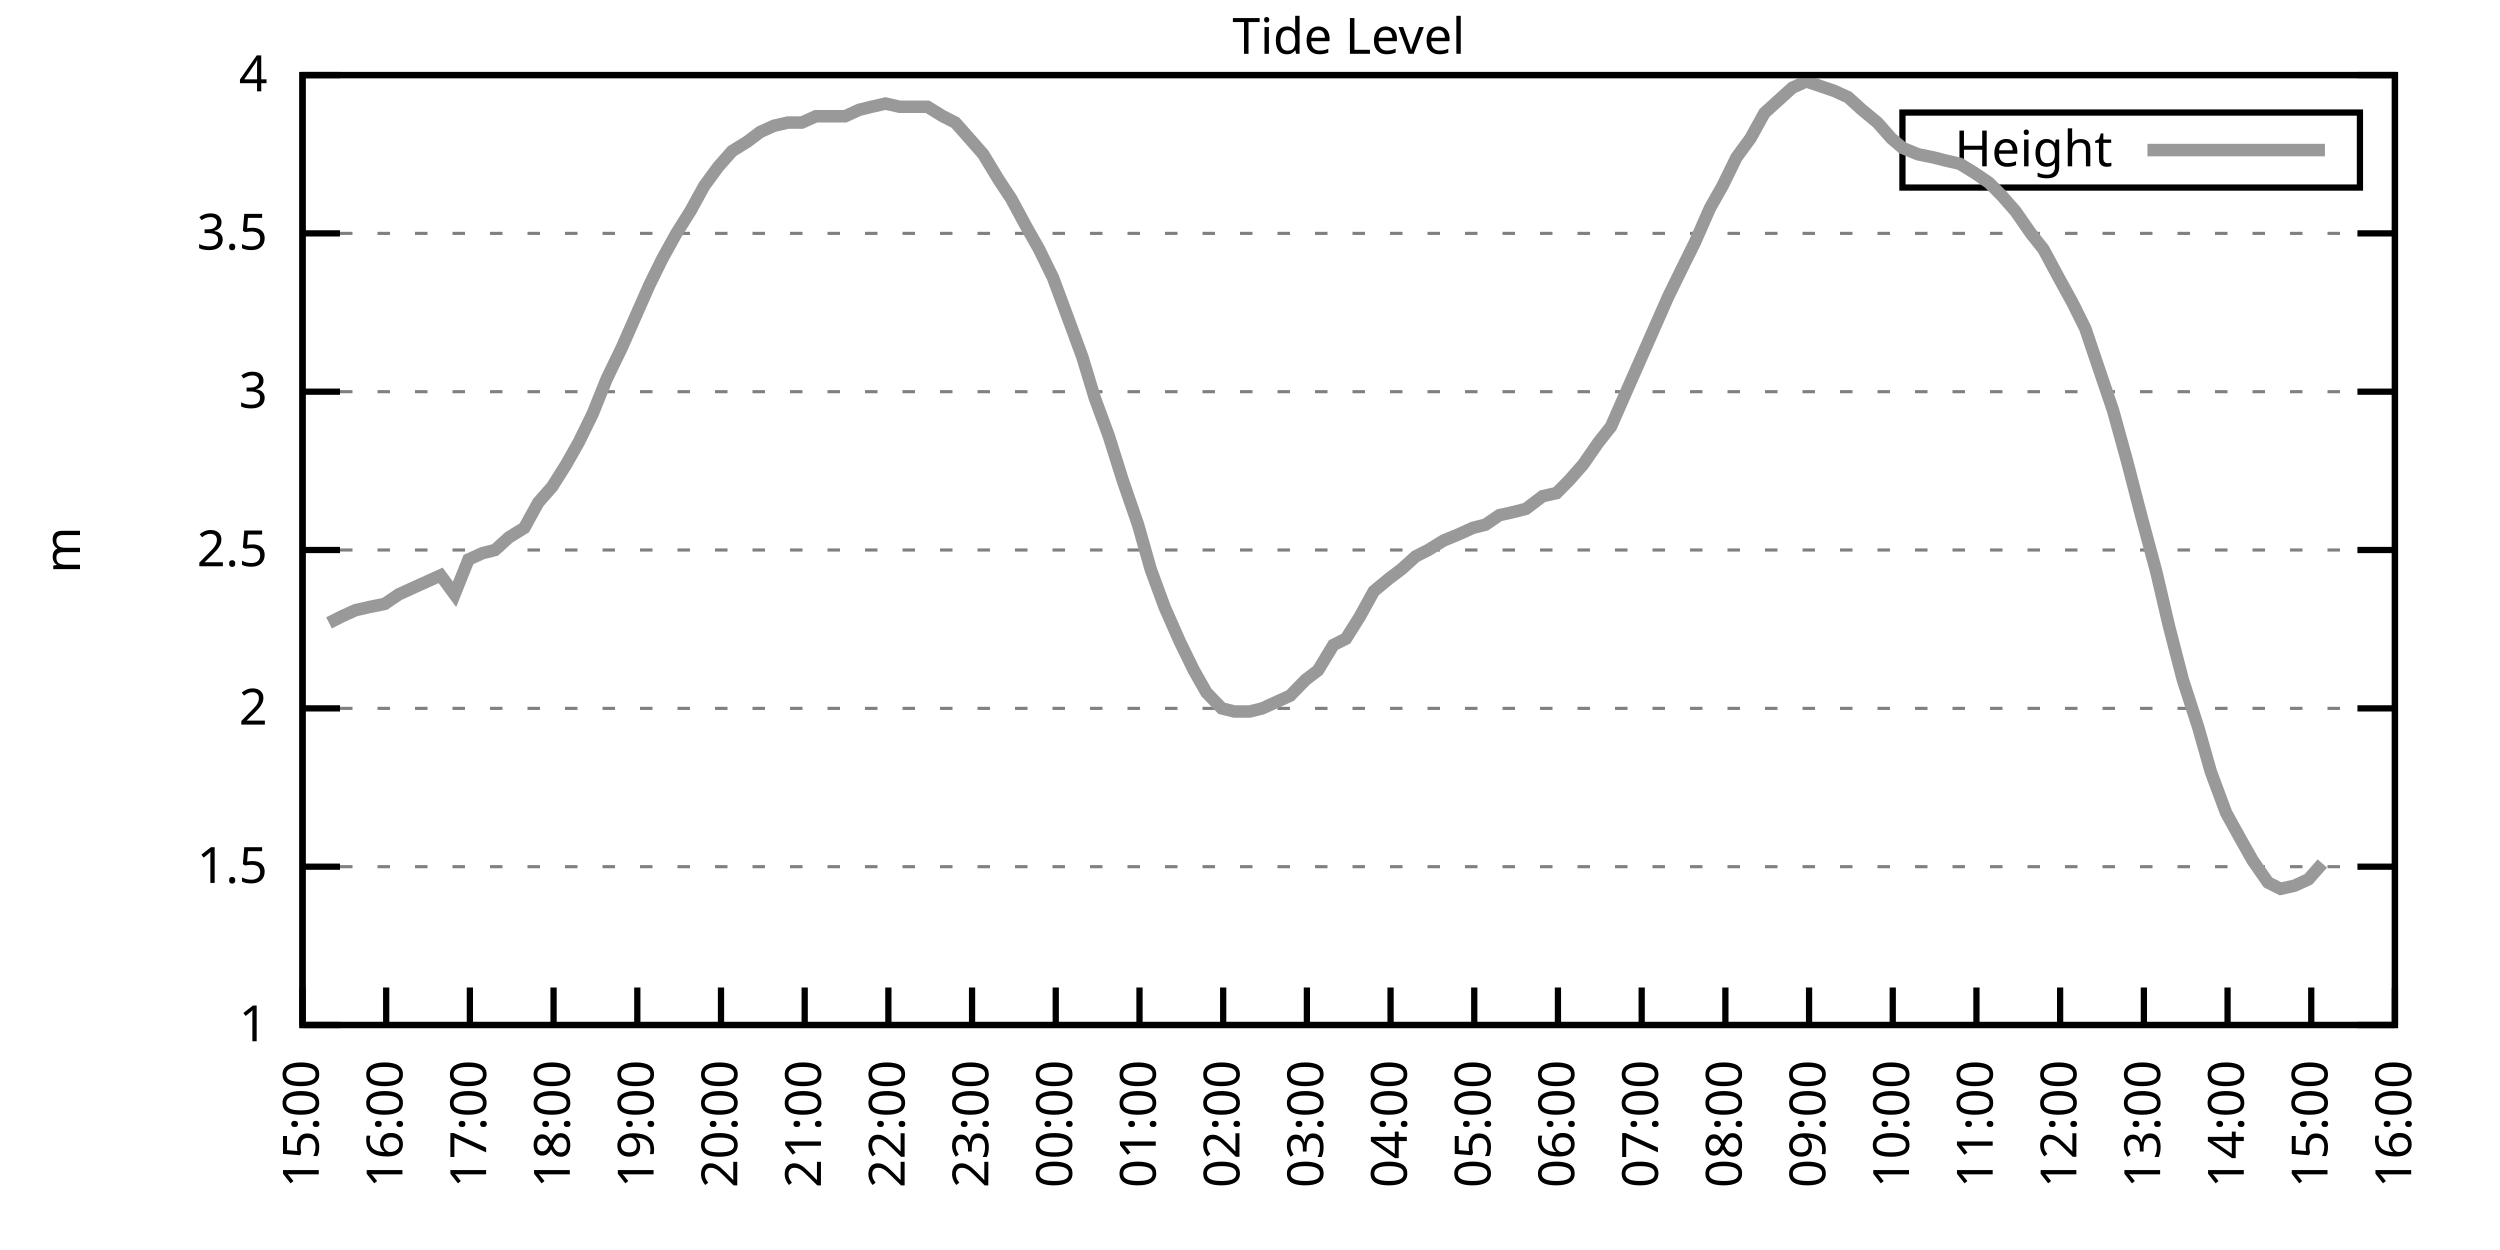
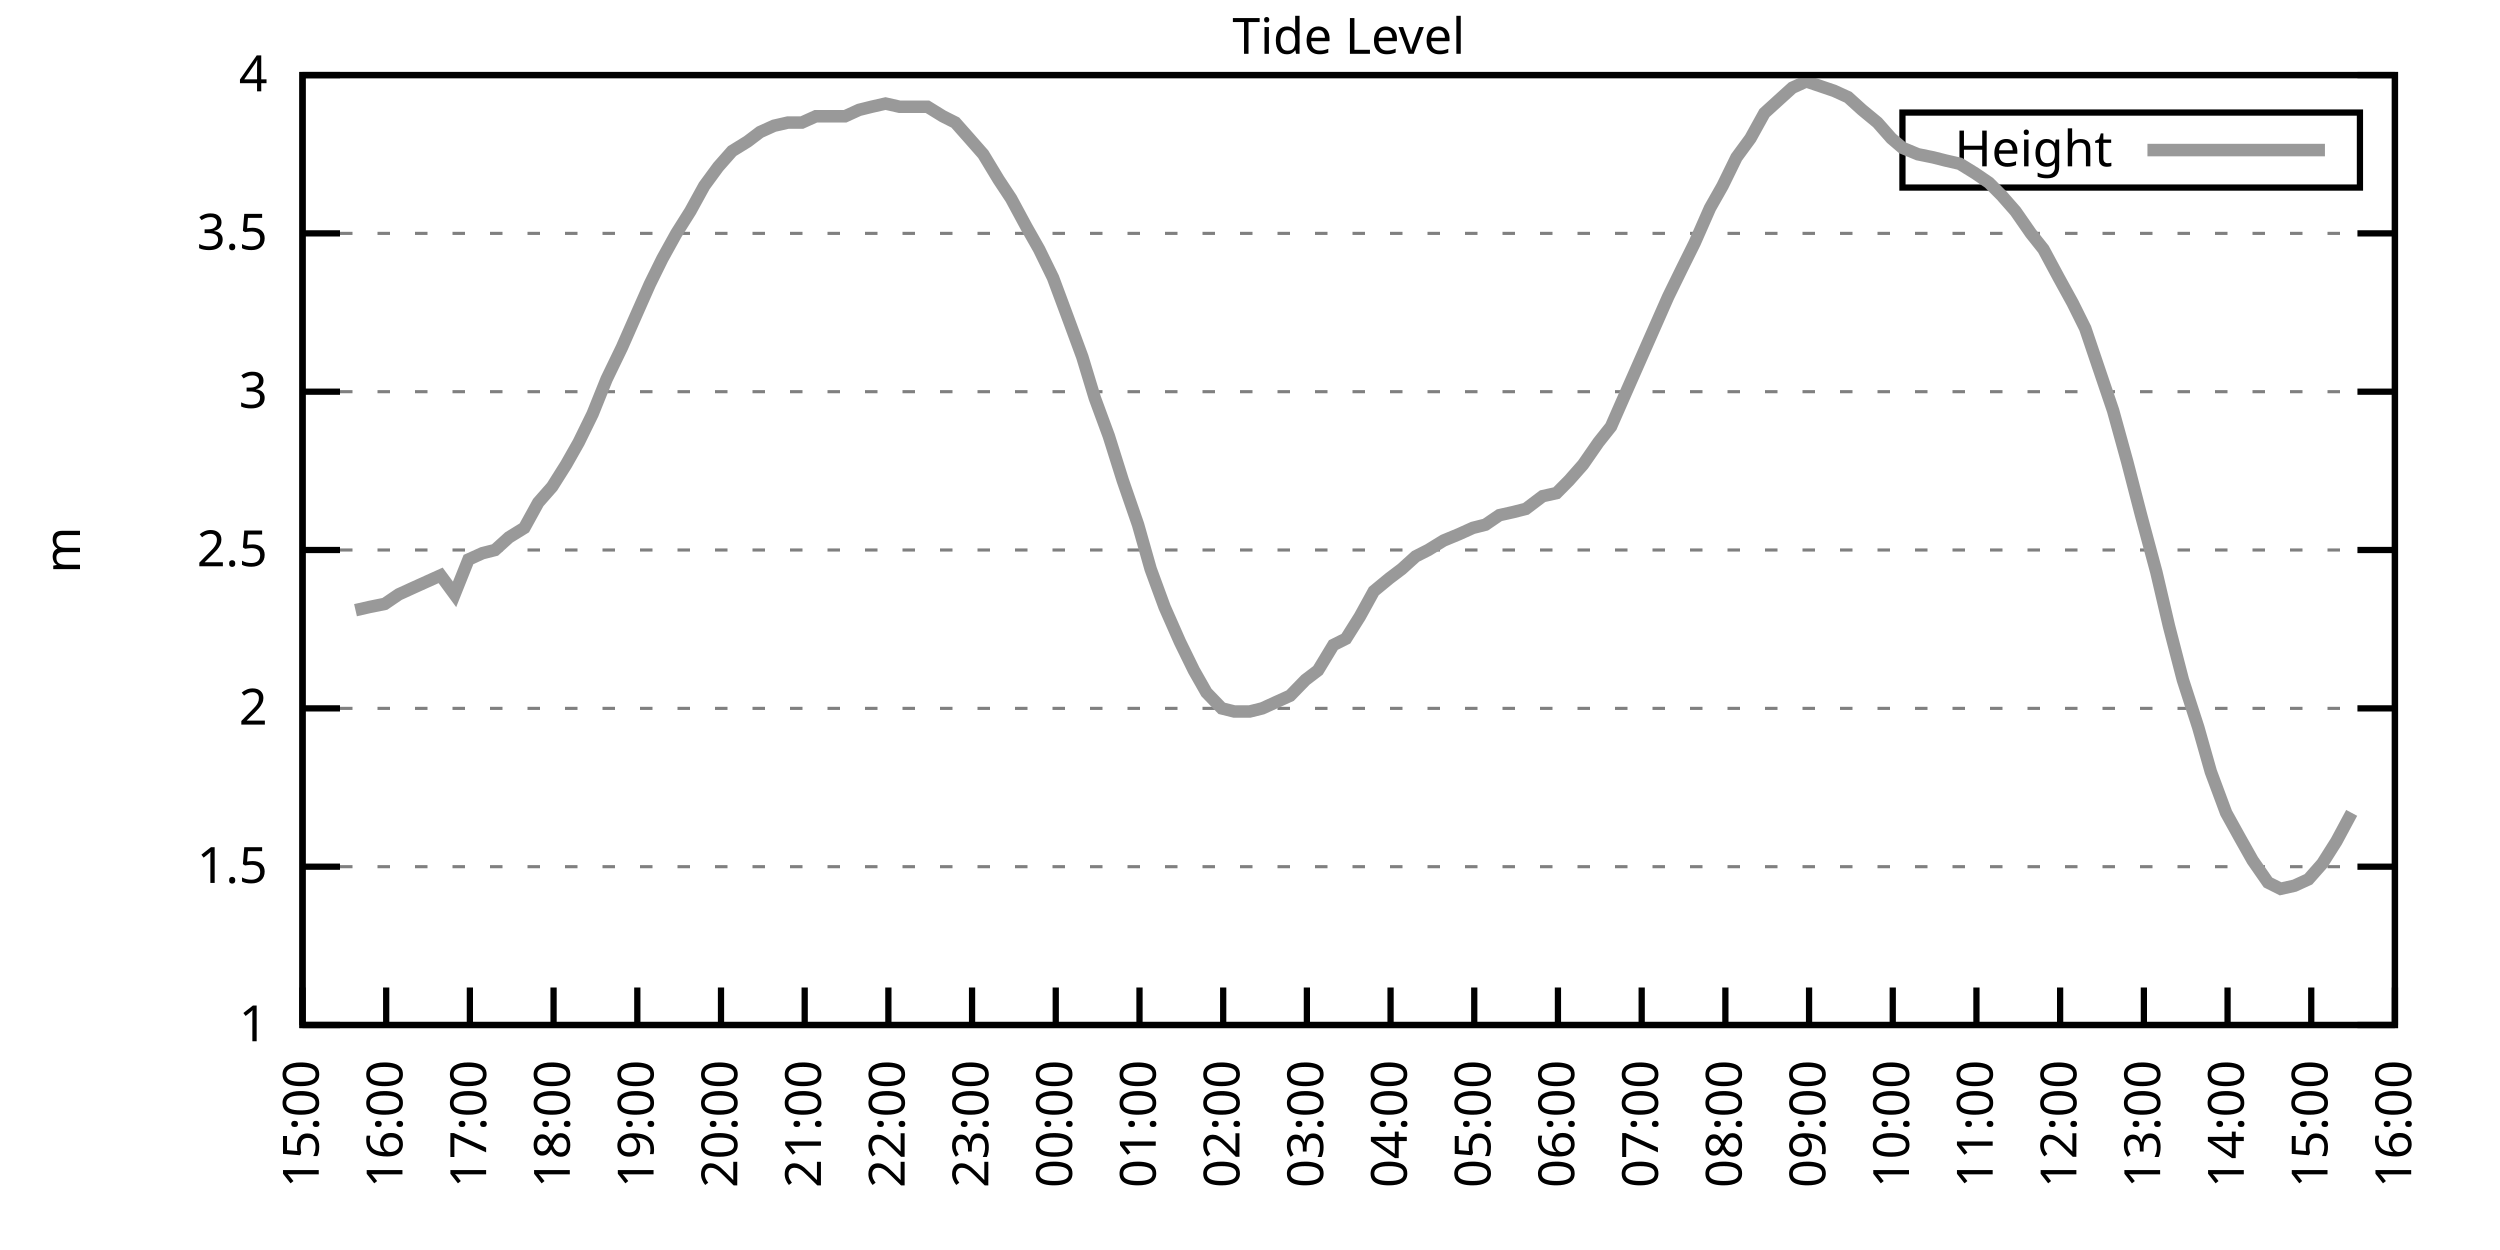
<svg xmlns="http://www.w3.org/2000/svg" xmlns:xlink="http://www.w3.org/1999/xlink" width="400" height="200" viewBox="0 0 400 200">
  <g id="gnuplot_canvas">
    <rect x="0" y="0" width="400" height="200" fill="none" />
    <defs>
      <circle id="gpDot" r="0.5" stroke-width="0.5" stroke="currentColor" />
      <path id="gpPt0" stroke-width="0.333" stroke="currentColor" d="M-1,0 h2 M0,-1 v2" />
      <path id="gpPt1" stroke-width="0.333" stroke="currentColor" d="M-1,-1 L1,1 M1,-1 L-1,1" />
      <path id="gpPt2" stroke-width="0.333" stroke="currentColor" d="M-1,0 L1,0 M0,-1 L0,1 M-1,-1 L1,1 M-1,1 L1,-1" />
      <rect id="gpPt3" stroke-width="0.333" stroke="currentColor" x="-1" y="-1" width="2" height="2" />
      <rect id="gpPt4" stroke-width="0.333" stroke="currentColor" fill="currentColor" x="-1" y="-1" width="2" height="2" />
      <circle id="gpPt5" stroke-width="0.333" stroke="currentColor" cx="0" cy="0" r="1" />
      <use xlink:href="#gpPt5" id="gpPt6" fill="currentColor" stroke="none" />
      <path id="gpPt7" stroke-width="0.333" stroke="currentColor" d="M0,-1.33 L-1.33,0.67 L1.33,0.67 z" />
      <use xlink:href="#gpPt7" id="gpPt8" fill="currentColor" stroke="none" />
      <use xlink:href="#gpPt7" id="gpPt9" stroke="currentColor" transform="rotate(180)" />
      <use xlink:href="#gpPt9" id="gpPt10" fill="currentColor" stroke="none" />
      <use xlink:href="#gpPt3" id="gpPt11" stroke="currentColor" transform="rotate(45)" />
      <use xlink:href="#gpPt11" id="gpPt12" fill="currentColor" stroke="none" />
      <path id="gpPt13" stroke-width="0.333" stroke="currentColor" d="M0,1.330 L1.265,0.411 L0.782,-1.067 L-0.782,-1.076 L-1.265,0.411 z" />
      <use xlink:href="#gpPt13" id="gpPt14" fill="currentColor" stroke="none" />
      <filter id="textbox" filterUnits="objectBoundingBox" x="0" y="0" height="1" width="1">
        <feFlood flood-color="white" flood-opacity="1" result="bgnd" />
        <feComposite in="SourceGraphic" in2="bgnd" operator="atop" />
      </filter>
      <filter id="greybox" filterUnits="objectBoundingBox" x="0" y="0" height="1" width="1">
        <feFlood flood-color="lightgrey" flood-opacity="1" result="grey" />
        <feComposite in="SourceGraphic" in2="grey" operator="atop" />
      </filter>
    </defs>
    <g fill="none" color="white" stroke="currentColor" stroke-width="1.00" stroke-linecap="butt" stroke-linejoin="miter">
</g>
    <g fill="none" color="black" stroke="currentColor" stroke-width="1.00" stroke-linecap="butt" stroke-linejoin="miter">
      <g stroke="none" shape-rendering="crispEdges">
        <polygon fill="rgb(255, 255, 255)" points="48.40,164.00 383.18,164.00 383.18,12.02 48.40,12.02 " />
      </g>
    </g>
    <g fill="none" color="black" stroke="currentColor" stroke-width="1.00" stroke-linecap="butt" stroke-linejoin="miter">
</g>
    <g fill="none" color="black" stroke="black" stroke-width="0.50" stroke-linecap="butt" stroke-linejoin="miter">
</g>
    <g fill="none" color="gray" stroke="currentColor" stroke-width="0.50" stroke-linecap="butt" stroke-linejoin="miter">
      <path stroke="gray" stroke-dasharray="2,4" class="gridline" d="M48.40,164.00 L383.19,164.00  " />
    </g>
    <g fill="none" color="gray" stroke="gray" stroke-width="1.00" stroke-linecap="butt" stroke-linejoin="miter">
</g>
    <g fill="none" color="black" stroke="currentColor" stroke-width="1.00" stroke-linecap="butt" stroke-linejoin="miter">
      <path stroke="black" d="M48.40,164.00 L54.40,164.00 M383.19,164.00 L377.19,164.00  " />
      <g transform="translate(42.80,166.60)" stroke="none" fill="black" font-family="Sans" font-size="8.00" text-anchor="end">
        <text>
          <tspan font-family="Sans"> 1</tspan>
        </text>
      </g>
    </g>
    <g fill="none" color="black" stroke="currentColor" stroke-width="1.00" stroke-linecap="butt" stroke-linejoin="miter">
</g>
    <g fill="none" color="black" stroke="black" stroke-width="0.50" stroke-linecap="butt" stroke-linejoin="miter">
</g>
    <g fill="none" color="gray" stroke="currentColor" stroke-width="0.50" stroke-linecap="butt" stroke-linejoin="miter">
      <path stroke="gray" stroke-dasharray="2,4" class="gridline" d="M48.40,138.67 L383.19,138.67  " />
    </g>
    <g fill="none" color="gray" stroke="gray" stroke-width="1.00" stroke-linecap="butt" stroke-linejoin="miter">
</g>
    <g fill="none" color="black" stroke="currentColor" stroke-width="1.00" stroke-linecap="butt" stroke-linejoin="miter">
      <path stroke="black" d="M48.40,138.67 L54.40,138.67 M383.19,138.67 L377.19,138.67  " />
      <g transform="translate(42.80,141.27)" stroke="none" fill="black" font-family="Sans" font-size="8.00" text-anchor="end">
        <text>
          <tspan font-family="Sans"> 1.5</tspan>
        </text>
      </g>
    </g>
    <g fill="none" color="black" stroke="currentColor" stroke-width="1.00" stroke-linecap="butt" stroke-linejoin="miter">
</g>
    <g fill="none" color="black" stroke="black" stroke-width="0.50" stroke-linecap="butt" stroke-linejoin="miter">
</g>
    <g fill="none" color="gray" stroke="currentColor" stroke-width="0.50" stroke-linecap="butt" stroke-linejoin="miter">
      <path stroke="gray" stroke-dasharray="2,4" class="gridline" d="M48.40,113.34 L383.19,113.34  " />
    </g>
    <g fill="none" color="gray" stroke="gray" stroke-width="1.00" stroke-linecap="butt" stroke-linejoin="miter">
</g>
    <g fill="none" color="black" stroke="currentColor" stroke-width="1.00" stroke-linecap="butt" stroke-linejoin="miter">
      <path stroke="black" d="M48.40,113.34 L54.40,113.34 M383.19,113.34 L377.19,113.34  " />
      <g transform="translate(42.80,115.94)" stroke="none" fill="black" font-family="Sans" font-size="8.00" text-anchor="end">
        <text>
          <tspan font-family="Sans"> 2</tspan>
        </text>
      </g>
    </g>
    <g fill="none" color="black" stroke="currentColor" stroke-width="1.00" stroke-linecap="butt" stroke-linejoin="miter">
</g>
    <g fill="none" color="black" stroke="black" stroke-width="0.50" stroke-linecap="butt" stroke-linejoin="miter">
</g>
    <g fill="none" color="gray" stroke="currentColor" stroke-width="0.50" stroke-linecap="butt" stroke-linejoin="miter">
      <path stroke="gray" stroke-dasharray="2,4" class="gridline" d="M48.40,88.00 L383.19,88.00  " />
    </g>
    <g fill="none" color="gray" stroke="gray" stroke-width="1.00" stroke-linecap="butt" stroke-linejoin="miter">
</g>
    <g fill="none" color="black" stroke="currentColor" stroke-width="1.00" stroke-linecap="butt" stroke-linejoin="miter">
      <path stroke="black" d="M48.40,88.00 L54.40,88.00 M383.19,88.00 L377.19,88.00  " />
      <g transform="translate(42.80,90.60)" stroke="none" fill="black" font-family="Sans" font-size="8.00" text-anchor="end">
        <text>
          <tspan font-family="Sans"> 2.5</tspan>
        </text>
      </g>
    </g>
    <g fill="none" color="black" stroke="currentColor" stroke-width="1.00" stroke-linecap="butt" stroke-linejoin="miter">
</g>
    <g fill="none" color="black" stroke="black" stroke-width="0.50" stroke-linecap="butt" stroke-linejoin="miter">
</g>
    <g fill="none" color="gray" stroke="currentColor" stroke-width="0.50" stroke-linecap="butt" stroke-linejoin="miter">
      <path stroke="gray" stroke-dasharray="2,4" class="gridline" d="M48.40,62.67 L383.19,62.67  " />
    </g>
    <g fill="none" color="gray" stroke="gray" stroke-width="1.00" stroke-linecap="butt" stroke-linejoin="miter">
</g>
    <g fill="none" color="black" stroke="currentColor" stroke-width="1.00" stroke-linecap="butt" stroke-linejoin="miter">
      <path stroke="black" d="M48.40,62.67 L54.40,62.67 M383.19,62.67 L377.19,62.67  " />
      <g transform="translate(42.80,65.27)" stroke="none" fill="black" font-family="Sans" font-size="8.00" text-anchor="end">
        <text>
          <tspan font-family="Sans"> 3</tspan>
        </text>
      </g>
    </g>
    <g fill="none" color="black" stroke="currentColor" stroke-width="1.00" stroke-linecap="butt" stroke-linejoin="miter">
</g>
    <g fill="none" color="black" stroke="black" stroke-width="0.50" stroke-linecap="butt" stroke-linejoin="miter">
</g>
    <g fill="none" color="gray" stroke="currentColor" stroke-width="0.50" stroke-linecap="butt" stroke-linejoin="miter">
      <path stroke="gray" stroke-dasharray="2,4" class="gridline" d="M48.40,37.34 L383.19,37.34  " />
    </g>
    <g fill="none" color="gray" stroke="gray" stroke-width="1.00" stroke-linecap="butt" stroke-linejoin="miter">
</g>
    <g fill="none" color="black" stroke="currentColor" stroke-width="1.00" stroke-linecap="butt" stroke-linejoin="miter">
      <path stroke="black" d="M48.40,37.34 L54.40,37.34 M383.19,37.34 L377.19,37.34  " />
      <g transform="translate(42.80,39.94)" stroke="none" fill="black" font-family="Sans" font-size="8.00" text-anchor="end">
        <text>
          <tspan font-family="Sans"> 3.5</tspan>
        </text>
      </g>
    </g>
    <g fill="none" color="black" stroke="currentColor" stroke-width="1.00" stroke-linecap="butt" stroke-linejoin="miter">
</g>
    <g fill="none" color="black" stroke="black" stroke-width="0.50" stroke-linecap="butt" stroke-linejoin="miter">
</g>
    <g fill="none" color="gray" stroke="currentColor" stroke-width="0.50" stroke-linecap="butt" stroke-linejoin="miter">
      <path stroke="gray" stroke-dasharray="2,4" class="gridline" d="M48.40,12.01 L383.19,12.01  " />
    </g>
    <g fill="none" color="gray" stroke="gray" stroke-width="1.00" stroke-linecap="butt" stroke-linejoin="miter">
</g>
    <g fill="none" color="black" stroke="currentColor" stroke-width="1.00" stroke-linecap="butt" stroke-linejoin="miter">
      <path stroke="black" d="M48.40,12.01 L54.40,12.01 M383.19,12.01 L377.19,12.01  " />
      <g transform="translate(42.80,14.61)" stroke="none" fill="black" font-family="Sans" font-size="8.00" text-anchor="end">
        <text>
          <tspan font-family="Sans"> 4</tspan>
        </text>
      </g>
    </g>
    <g fill="none" color="black" stroke="currentColor" stroke-width="1.00" stroke-linecap="butt" stroke-linejoin="miter">
      <path stroke="black" d="M48.40,164.00 L48.40,158.00  " />
      <g transform="translate(51.00,169.60) rotate(270.00)" stroke="none" fill="black" font-family="Sans" font-size="8.00" text-anchor="end">
        <text>
          <tspan font-family="Sans">15:00</tspan>
        </text>
      </g>
    </g>
    <g fill="none" color="black" stroke="currentColor" stroke-width="1.00" stroke-linecap="butt" stroke-linejoin="miter">
      <path stroke="black" d="M61.79,164.00 L61.79,158.00  " />
      <g transform="translate(64.39,169.60) rotate(270.00)" stroke="none" fill="black" font-family="Sans" font-size="8.00" text-anchor="end">
        <text>
          <tspan font-family="Sans">16:00</tspan>
        </text>
      </g>
    </g>
    <g fill="none" color="black" stroke="currentColor" stroke-width="1.00" stroke-linecap="butt" stroke-linejoin="miter">
      <path stroke="black" d="M75.18,164.00 L75.18,158.00  " />
      <g transform="translate(77.78,169.60) rotate(270.00)" stroke="none" fill="black" font-family="Sans" font-size="8.00" text-anchor="end">
        <text>
          <tspan font-family="Sans">17:00</tspan>
        </text>
      </g>
    </g>
    <g fill="none" color="black" stroke="currentColor" stroke-width="1.00" stroke-linecap="butt" stroke-linejoin="miter">
      <path stroke="black" d="M88.57,164.00 L88.57,158.00  " />
      <g transform="translate(91.17,169.60) rotate(270.00)" stroke="none" fill="black" font-family="Sans" font-size="8.00" text-anchor="end">
        <text>
          <tspan font-family="Sans">18:00</tspan>
        </text>
      </g>
    </g>
    <g fill="none" color="black" stroke="currentColor" stroke-width="1.00" stroke-linecap="butt" stroke-linejoin="miter">
      <path stroke="black" d="M101.97,164.00 L101.97,158.00  " />
      <g transform="translate(104.57,169.60) rotate(270.00)" stroke="none" fill="black" font-family="Sans" font-size="8.00" text-anchor="end">
        <text>
          <tspan font-family="Sans">19:00</tspan>
        </text>
      </g>
    </g>
    <g fill="none" color="black" stroke="currentColor" stroke-width="1.00" stroke-linecap="butt" stroke-linejoin="miter">
      <path stroke="black" d="M115.36,164.00 L115.36,158.00  " />
      <g transform="translate(117.96,169.60) rotate(270.00)" stroke="none" fill="black" font-family="Sans" font-size="8.00" text-anchor="end">
        <text>
          <tspan font-family="Sans">20:00</tspan>
        </text>
      </g>
    </g>
    <g fill="none" color="black" stroke="currentColor" stroke-width="1.00" stroke-linecap="butt" stroke-linejoin="miter">
      <path stroke="black" d="M128.75,164.00 L128.75,158.00  " />
      <g transform="translate(131.35,169.60) rotate(270.00)" stroke="none" fill="black" font-family="Sans" font-size="8.00" text-anchor="end">
        <text>
          <tspan font-family="Sans">21:00</tspan>
        </text>
      </g>
    </g>
    <g fill="none" color="black" stroke="currentColor" stroke-width="1.00" stroke-linecap="butt" stroke-linejoin="miter">
      <path stroke="black" d="M142.14,164.00 L142.14,158.00  " />
      <g transform="translate(144.74,169.60) rotate(270.00)" stroke="none" fill="black" font-family="Sans" font-size="8.00" text-anchor="end">
        <text>
          <tspan font-family="Sans">22:00</tspan>
        </text>
      </g>
    </g>
    <g fill="none" color="black" stroke="currentColor" stroke-width="1.00" stroke-linecap="butt" stroke-linejoin="miter">
      <path stroke="black" d="M155.53,164.00 L155.53,158.00  " />
      <g transform="translate(158.13,169.60) rotate(270.00)" stroke="none" fill="black" font-family="Sans" font-size="8.00" text-anchor="end">
        <text>
          <tspan font-family="Sans">23:00</tspan>
        </text>
      </g>
    </g>
    <g fill="none" color="black" stroke="currentColor" stroke-width="1.00" stroke-linecap="butt" stroke-linejoin="miter">
      <path stroke="black" d="M168.92,164.00 L168.92,158.00  " />
      <g transform="translate(171.52,169.60) rotate(270.00)" stroke="none" fill="black" font-family="Sans" font-size="8.00" text-anchor="end">
        <text>
          <tspan font-family="Sans">00:00</tspan>
        </text>
      </g>
    </g>
    <g fill="none" color="black" stroke="currentColor" stroke-width="1.00" stroke-linecap="butt" stroke-linejoin="miter">
      <path stroke="black" d="M182.32,164.00 L182.32,158.00  " />
      <g transform="translate(184.92,169.60) rotate(270.00)" stroke="none" fill="black" font-family="Sans" font-size="8.00" text-anchor="end">
        <text>
          <tspan font-family="Sans">01:00</tspan>
        </text>
      </g>
    </g>
    <g fill="none" color="black" stroke="currentColor" stroke-width="1.00" stroke-linecap="butt" stroke-linejoin="miter">
      <path stroke="black" d="M195.71,164.00 L195.71,158.00  " />
      <g transform="translate(198.31,169.60) rotate(270.00)" stroke="none" fill="black" font-family="Sans" font-size="8.00" text-anchor="end">
        <text>
          <tspan font-family="Sans">02:00</tspan>
        </text>
      </g>
    </g>
    <g fill="none" color="black" stroke="currentColor" stroke-width="1.00" stroke-linecap="butt" stroke-linejoin="miter">
      <path stroke="black" d="M209.10,164.00 L209.10,158.00  " />
      <g transform="translate(211.70,169.60) rotate(270.00)" stroke="none" fill="black" font-family="Sans" font-size="8.00" text-anchor="end">
        <text>
          <tspan font-family="Sans">03:00</tspan>
        </text>
      </g>
    </g>
    <g fill="none" color="black" stroke="currentColor" stroke-width="1.00" stroke-linecap="butt" stroke-linejoin="miter">
      <path stroke="black" d="M222.49,164.00 L222.49,158.00  " />
      <g transform="translate(225.09,169.60) rotate(270.00)" stroke="none" fill="black" font-family="Sans" font-size="8.00" text-anchor="end">
        <text>
          <tspan font-family="Sans">04:00</tspan>
        </text>
      </g>
    </g>
    <g fill="none" color="black" stroke="currentColor" stroke-width="1.00" stroke-linecap="butt" stroke-linejoin="miter">
      <path stroke="black" d="M235.88,164.00 L235.88,158.00  " />
      <g transform="translate(238.48,169.60) rotate(270.00)" stroke="none" fill="black" font-family="Sans" font-size="8.00" text-anchor="end">
        <text>
          <tspan font-family="Sans">05:00</tspan>
        </text>
      </g>
    </g>
    <g fill="none" color="black" stroke="currentColor" stroke-width="1.00" stroke-linecap="butt" stroke-linejoin="miter">
      <path stroke="black" d="M249.27,164.00 L249.27,158.00  " />
      <g transform="translate(251.87,169.60) rotate(270.00)" stroke="none" fill="black" font-family="Sans" font-size="8.00" text-anchor="end">
        <text>
          <tspan font-family="Sans">06:00</tspan>
        </text>
      </g>
    </g>
    <g fill="none" color="black" stroke="currentColor" stroke-width="1.00" stroke-linecap="butt" stroke-linejoin="miter">
      <path stroke="black" d="M262.67,164.00 L262.67,158.00  " />
      <g transform="translate(265.27,169.60) rotate(270.00)" stroke="none" fill="black" font-family="Sans" font-size="8.00" text-anchor="end">
        <text>
          <tspan font-family="Sans">07:00</tspan>
        </text>
      </g>
    </g>
    <g fill="none" color="black" stroke="currentColor" stroke-width="1.00" stroke-linecap="butt" stroke-linejoin="miter">
      <path stroke="black" d="M276.06,164.00 L276.06,158.00  " />
      <g transform="translate(278.66,169.60) rotate(270.00)" stroke="none" fill="black" font-family="Sans" font-size="8.00" text-anchor="end">
        <text>
          <tspan font-family="Sans">08:00</tspan>
        </text>
      </g>
    </g>
    <g fill="none" color="black" stroke="currentColor" stroke-width="1.00" stroke-linecap="butt" stroke-linejoin="miter">
      <path stroke="black" d="M289.45,164.00 L289.45,158.00  " />
      <g transform="translate(292.05,169.60) rotate(270.00)" stroke="none" fill="black" font-family="Sans" font-size="8.00" text-anchor="end">
        <text>
          <tspan font-family="Sans">09:00</tspan>
        </text>
      </g>
    </g>
    <g fill="none" color="black" stroke="currentColor" stroke-width="1.00" stroke-linecap="butt" stroke-linejoin="miter">
      <path stroke="black" d="M302.84,164.00 L302.84,158.00  " />
      <g transform="translate(305.44,169.60) rotate(270.00)" stroke="none" fill="black" font-family="Sans" font-size="8.00" text-anchor="end">
        <text>
          <tspan font-family="Sans">10:00</tspan>
        </text>
      </g>
    </g>
    <g fill="none" color="black" stroke="currentColor" stroke-width="1.00" stroke-linecap="butt" stroke-linejoin="miter">
      <path stroke="black" d="M316.23,164.00 L316.23,158.00  " />
      <g transform="translate(318.83,169.60) rotate(270.00)" stroke="none" fill="black" font-family="Sans" font-size="8.00" text-anchor="end">
        <text>
          <tspan font-family="Sans">11:00</tspan>
        </text>
      </g>
    </g>
    <g fill="none" color="black" stroke="currentColor" stroke-width="1.00" stroke-linecap="butt" stroke-linejoin="miter">
      <path stroke="black" d="M329.62,164.00 L329.62,158.00  " />
      <g transform="translate(332.22,169.60) rotate(270.00)" stroke="none" fill="black" font-family="Sans" font-size="8.00" text-anchor="end">
        <text>
          <tspan font-family="Sans">12:00</tspan>
        </text>
      </g>
    </g>
    <g fill="none" color="black" stroke="currentColor" stroke-width="1.00" stroke-linecap="butt" stroke-linejoin="miter">
      <path stroke="black" d="M343.02,164.00 L343.02,158.00  " />
      <g transform="translate(345.62,169.60) rotate(270.00)" stroke="none" fill="black" font-family="Sans" font-size="8.00" text-anchor="end">
        <text>
          <tspan font-family="Sans">13:00</tspan>
        </text>
      </g>
    </g>
    <g fill="none" color="black" stroke="currentColor" stroke-width="1.00" stroke-linecap="butt" stroke-linejoin="miter">
      <path stroke="black" d="M356.41,164.00 L356.41,158.00  " />
      <g transform="translate(359.01,169.60) rotate(270.00)" stroke="none" fill="black" font-family="Sans" font-size="8.00" text-anchor="end">
        <text>
          <tspan font-family="Sans">14:00</tspan>
        </text>
      </g>
    </g>
    <g fill="none" color="black" stroke="currentColor" stroke-width="1.00" stroke-linecap="butt" stroke-linejoin="miter">
      <path stroke="black" d="M369.80,164.00 L369.80,158.00  " />
      <g transform="translate(372.40,169.60) rotate(270.00)" stroke="none" fill="black" font-family="Sans" font-size="8.00" text-anchor="end">
        <text>
          <tspan font-family="Sans">15:00</tspan>
        </text>
      </g>
    </g>
    <g fill="none" color="black" stroke="currentColor" stroke-width="1.00" stroke-linecap="butt" stroke-linejoin="miter">
      <path stroke="black" d="M383.19,164.00 L383.19,158.00  " />
      <g transform="translate(385.79,169.60) rotate(270.00)" stroke="none" fill="black" font-family="Sans" font-size="8.00" text-anchor="end">
        <text>
          <tspan font-family="Sans">16:00</tspan>
        </text>
      </g>
    </g>
    <g fill="none" color="black" stroke="currentColor" stroke-width="1.00" stroke-linecap="butt" stroke-linejoin="miter">
</g>
    <g fill="none" color="black" stroke="currentColor" stroke-width="1.00" stroke-linecap="butt" stroke-linejoin="miter">
      <path stroke="black" d="M48.40,12.01 L48.40,164.00 L383.19,164.00 L383.19,12.01 L48.40,12.01 Z  " />
    </g>
    <g fill="none" color="black" stroke="currentColor" stroke-width="1.00" stroke-linecap="butt" stroke-linejoin="miter">
</g>
    <g fill="none" color="black" stroke="currentColor" stroke-width="1.00" stroke-linecap="butt" stroke-linejoin="miter">
      <path stroke="black" d="M304.39,30.01 L304.39,18.01 L377.59,18.01 L377.59,30.01 L304.39,30.01 Z  " />
    </g>
    <g id="Tide_level_plot_1">
      <g fill="none" color="white" stroke="black" stroke-width="2.00" stroke-linecap="butt" stroke-linejoin="miter">
</g>
      <g fill="none" color="black" stroke="currentColor" stroke-width="2.00" stroke-linecap="butt" stroke-linejoin="miter">
        <g transform="translate(337.99,26.61)" stroke="none" fill="black" font-family="Sans" font-size="8.00" text-anchor="end">
          <text>
            <tspan font-family="Sans">Height</tspan>
          </text>
        </g>
      </g>
      <g fill="none" color="black" stroke="currentColor" stroke-width="2.00" stroke-linecap="butt" stroke-linejoin="miter">
-         <path stroke="rgb(153, 153, 153)" d="M343.59,24.01 L371.99,24.01 M52.64,99.66 L54.65,98.64 L56.88,97.63 L59.11,97.12 L61.57,96.62 L63.80,95.10   L66.03,94.08 L68.26,93.07 L70.50,92.06 L72.73,95.10 L74.96,89.52 L77.19,88.51 L79.20,88.00 L81.43,85.98   L83.89,84.46 L86.12,80.41 L88.35,77.87 L90.58,74.33 L92.59,70.78 L94.82,66.22 L97.06,60.65 L99.51,55.58   L101.74,50.51 L103.98,45.45 L105.98,41.39 L108.22,37.34 L110.45,33.80 L112.68,29.74 L114.91,26.70 L117.14,24.17   L119.60,22.65 L121.61,21.13 L123.84,20.12 L126.07,19.61 L128.30,19.61 L130.54,18.60 L132.54,18.60 L135.22,18.60   L137.45,17.58 L139.46,17.08 L141.69,16.57 L143.93,17.08 L146.38,17.08 L148.39,17.08 L150.85,18.60 L152.85,19.61   L155.09,22.14 L157.32,24.68 L159.77,28.73 L161.78,31.77 L164.24,36.33 L166.25,39.87 L168.48,44.43 L170.93,51.02   L173.17,57.10 L175.17,63.69 L177.41,69.77 L179.64,76.86 L182.09,83.95 L184.10,91.04 L186.33,97.12 L188.79,102.70   L191.02,107.26 L193.03,110.80 L195.48,113.34 L197.49,113.84 L199.95,113.84 L201.96,113.34 L204.19,112.32 L206.42,111.31   L208.88,108.78 L210.88,107.26 L213.34,103.20 L215.35,102.19 L217.58,98.64 L219.81,94.59 L222.27,92.56 L224.28,91.04   L226.51,89.02 L228.52,88.00 L230.97,86.49 L233.43,85.47 L235.66,84.46 L237.67,83.95 L239.90,82.43 L242.13,81.93   L244.14,81.42 L246.82,79.39 L249.05,78.89 L251.06,76.86 L253.29,74.33 L255.75,70.78 L257.76,68.25 L260.21,62.67   L262.22,58.11 L264.45,53.05 L266.91,47.47 L269.14,42.91 L271.15,38.86 L273.60,33.29 L275.61,29.74 L277.84,25.18   L280.07,22.14 L282.31,18.09 L284.54,16.06 L286.77,14.04 L289.00,13.02 L293.47,14.54 L295.70,15.56 L297.93,17.58   L300.39,19.61 L302.62,22.14 L304.40,23.66 L306.86,24.68 L309.31,25.18 L311.32,25.69 L313.55,26.20 L316.01,27.72   L318.24,29.24 L320.25,31.26 L322.48,33.80 L324.94,37.34 L326.95,39.87 L329.40,44.43 L331.63,48.49 L333.64,52.54   L335.87,59.13 L338.10,65.71 L340.34,73.82 L342.57,82.43 L345.02,91.55 L347.03,100.16 L349.26,108.78 L351.72,116.38   L353.73,123.47 L356.18,130.06 L358.42,134.11 L360.42,137.66 L362.88,141.20 L364.89,142.21 L367.12,141.71 L369.35,140.69   L371.58,138.16  " />
+         <path stroke="rgb(153, 153, 153)" d="M343.59,24.01 L371.99,24.01 M56.88,97.63 L59.11,97.12 L61.57,96.62 L63.80,95.10 L66.03,94.08 L68.26,93.07   L70.50,92.06 L72.73,95.10 L74.96,89.52 L77.19,88.51 L79.20,88.00 L81.43,85.98 L83.89,84.46 L86.12,80.41   L88.35,77.87 L90.58,74.33 L92.59,70.78 L94.82,66.22 L97.06,60.65 L99.51,55.58 L101.74,50.51 L103.98,45.45   L105.98,41.39 L108.22,37.34 L110.45,33.80 L112.68,29.74 L114.91,26.70 L117.14,24.17 L119.60,22.65 L121.61,21.13   L123.84,20.12 L126.07,19.61 L128.30,19.61 L130.54,18.60 L132.54,18.60 L135.22,18.60 L137.45,17.58 L139.46,17.08   L141.69,16.57 L143.93,17.08 L146.38,17.08 L148.39,17.08 L150.85,18.60 L152.85,19.61 L155.09,22.14 L157.32,24.68   L159.77,28.73 L161.78,31.77 L164.24,36.33 L166.25,39.87 L168.48,44.43 L170.93,51.02 L173.17,57.10 L175.17,63.69   L177.41,69.77 L179.64,76.86 L182.09,83.95 L184.10,91.04 L186.33,97.12 L188.79,102.70 L191.02,107.26 L193.03,110.80   L195.48,113.34 L197.49,113.84 L199.95,113.84 L201.96,113.34 L204.19,112.32 L206.42,111.31 L208.88,108.78 L210.88,107.26   L213.34,103.20 L215.35,102.19 L217.58,98.64 L219.81,94.59 L222.27,92.56 L224.28,91.04 L226.51,89.02 L228.52,88.00   L230.97,86.49 L233.43,85.47 L235.66,84.46 L237.67,83.95 L239.90,82.43 L242.13,81.93 L244.14,81.42 L246.82,79.39   L249.05,78.89 L251.06,76.86 L253.29,74.33 L255.75,70.78 L257.76,68.25 L260.21,62.67 L262.22,58.11 L264.45,53.05   L266.91,47.47 L269.14,42.91 L271.15,38.86 L273.60,33.29 L275.61,29.74 L277.84,25.18 L280.07,22.14 L282.31,18.09   L284.54,16.06 L286.77,14.04 L289.00,13.02 L293.47,14.54 L295.70,15.56 L297.93,17.58 L300.39,19.61 L302.62,22.14   L304.40,23.66 L306.86,24.68 L309.31,25.18 L311.32,25.69 L313.55,26.20 L316.01,27.72 L318.24,29.24 L320.25,31.26   L322.48,33.80 L324.94,37.34 L326.95,39.87 L329.40,44.43 L331.63,48.49 L333.64,52.54 L335.87,59.13 L338.10,65.71   L340.34,73.82 L342.57,82.43 L345.02,91.55 L347.03,100.16 L349.26,108.78 L351.72,116.38 L353.73,123.47 L356.18,130.06   L358.42,134.11 L360.42,137.66 L362.88,141.20 L364.89,142.21 L367.12,141.71 L369.35,140.69 L371.58,138.16 L373.82,134.62   L376.27,130.06  " />
      </g>
    </g>
    <g fill="none" color="black" stroke="currentColor" stroke-width="2.00" stroke-linecap="butt" stroke-linejoin="miter">
</g>
    <g fill="none" color="black" stroke="black" stroke-width="1.00" stroke-linecap="butt" stroke-linejoin="miter">
</g>
    <g fill="none" color="black" stroke="currentColor" stroke-width="1.00" stroke-linecap="butt" stroke-linejoin="miter">
      <path stroke="black" d="M48.40,12.01 L48.40,164.00 L383.19,164.00 L383.19,12.01 L48.40,12.01 Z  " />
      <g transform="translate(12.80,88.01) rotate(270.00)" stroke="none" fill="black" font-family="Sans" font-size="8.00" text-anchor="middle">
        <text>
          <tspan font-family="Sans">m</tspan>
        </text>
      </g>
    </g>
    <g fill="none" color="black" stroke="currentColor" stroke-width="1.00" stroke-linecap="butt" stroke-linejoin="miter">
</g>
    <g fill="none" color="black" stroke="currentColor" stroke-width="1.00" stroke-linecap="butt" stroke-linejoin="miter">
      <g transform="translate(215.79,8.61)" stroke="none" fill="black" font-family="Sans" font-size="8.00" text-anchor="middle">
        <text>
          <tspan font-family="Sans">Tide Level</tspan>
        </text>
      </g>
    </g>
    <g fill="none" color="black" stroke="currentColor" stroke-width="1.00" stroke-linecap="butt" stroke-linejoin="miter">
</g>
  </g>
</svg>
